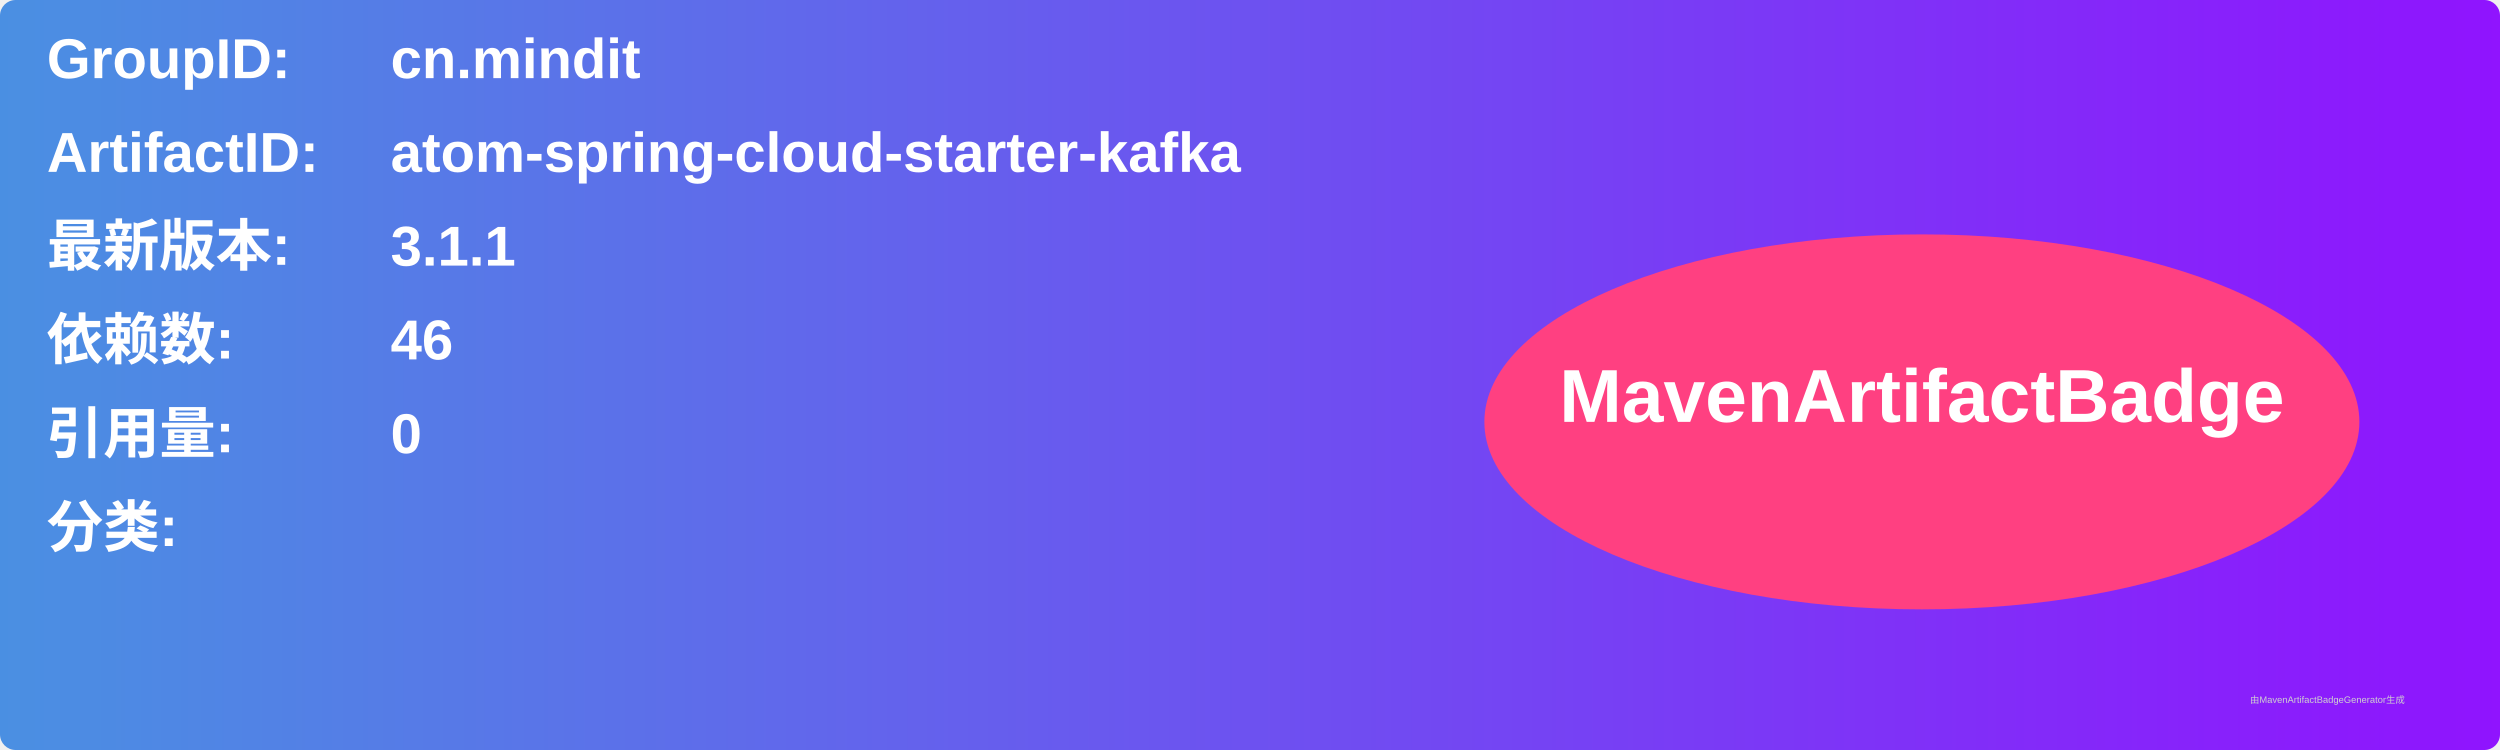
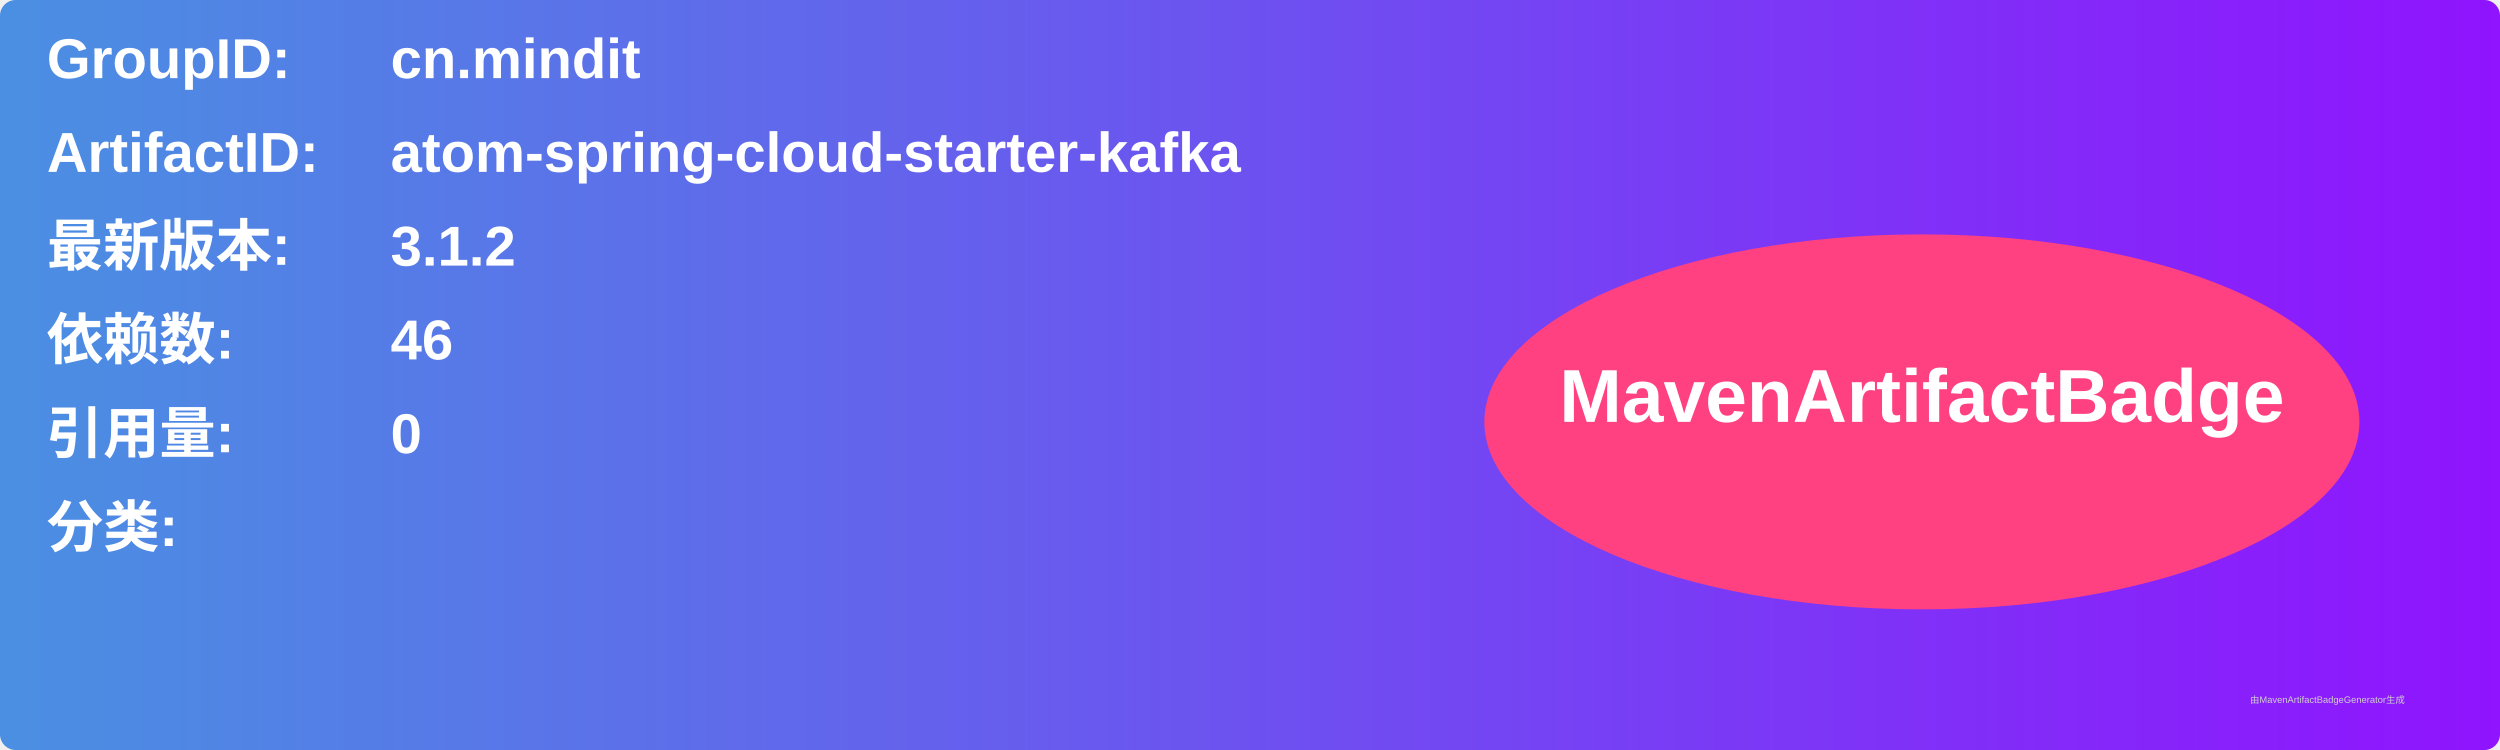
<svg xmlns="http://www.w3.org/2000/svg" width="800" height="240" viewBox="0 0 800 240">
  <linearGradient id="grad" x1="0%" y1="0%" x2="100%" y2="0%">
    <stop offset="0%" stop-color="#4a90e2" />
    <stop offset="100%" stop-color="#9013fe" />
  </linearGradient>
  <rect width="100%" height="100%" rx="5" ry="5" fill="url(#grad)" />
  <g transform="translate(15, 15)">
    <text x="0" y="10" font-family="Arial" font-size="18" fill="white" font-weight="bold" width="260">GroupID:</text>
    <text x="110" y="10" font-family="Arial" font-size="18" fill="white" font-weight="bold" width="460">cn.mindit</text>
    <text x="0" y="40" font-family="Arial" font-size="18" fill="white" font-weight="bold" width="260">ArtifactID:</text>
    <text x="110" y="40" font-family="Arial" font-size="18" fill="white" font-weight="bold" width="460">atom-spring-cloud-starter-kafka</text>
    <text x="0" y="70" font-family="Arial" font-size="18" fill="white" font-weight="bold">最新版本:</text>
    <text x="110" y="70" font-family="Arial" font-size="18" fill="white" font-weight="bold">
-       <tspan font-weight="bold">3.1.1</tspan>
+       <tspan font-weight="bold">3.1.2</tspan>
    </text>
    <text x="0" y="100" font-family="Arial" font-size="18" fill="white" font-weight="bold">依赖数: </text>
    <text x="110" y="100" font-family="Arial" font-size="18" fill="white">
      <tspan font-weight="bold">46</tspan>
    </text>
    <text x="0" y="130" font-family="Arial" font-size="18" fill="white" font-weight="bold">引用量: </text>
    <text x="110" y="130" font-family="Arial" font-size="18" fill="white">
      <tspan font-weight="bold">0</tspan>
    </text>
    <text x="0" y="160" font-family="Arial" font-size="18" fill="white" font-weight="bold">分类:</text>
    <text x="10" y="190" font-family="Arial" font-size="10" fill="white">
      <tspan font-weight="bold" />
    </text>
    <ellipse cx="600" cy="120" rx="140" ry="60" fill="#ff4081" />
    <text x="600" y="120" text-anchor="middle" font-family="Arial" font-size="24" fill="white" font-weight="bold">MavenArtifactBadge</text>
  </g>
  <text x="720" y="225" font-family="Arial" font-size="3" fill="#d0d0d0">由MavenArtifactBadgeGenerator生成</text>
</svg>
